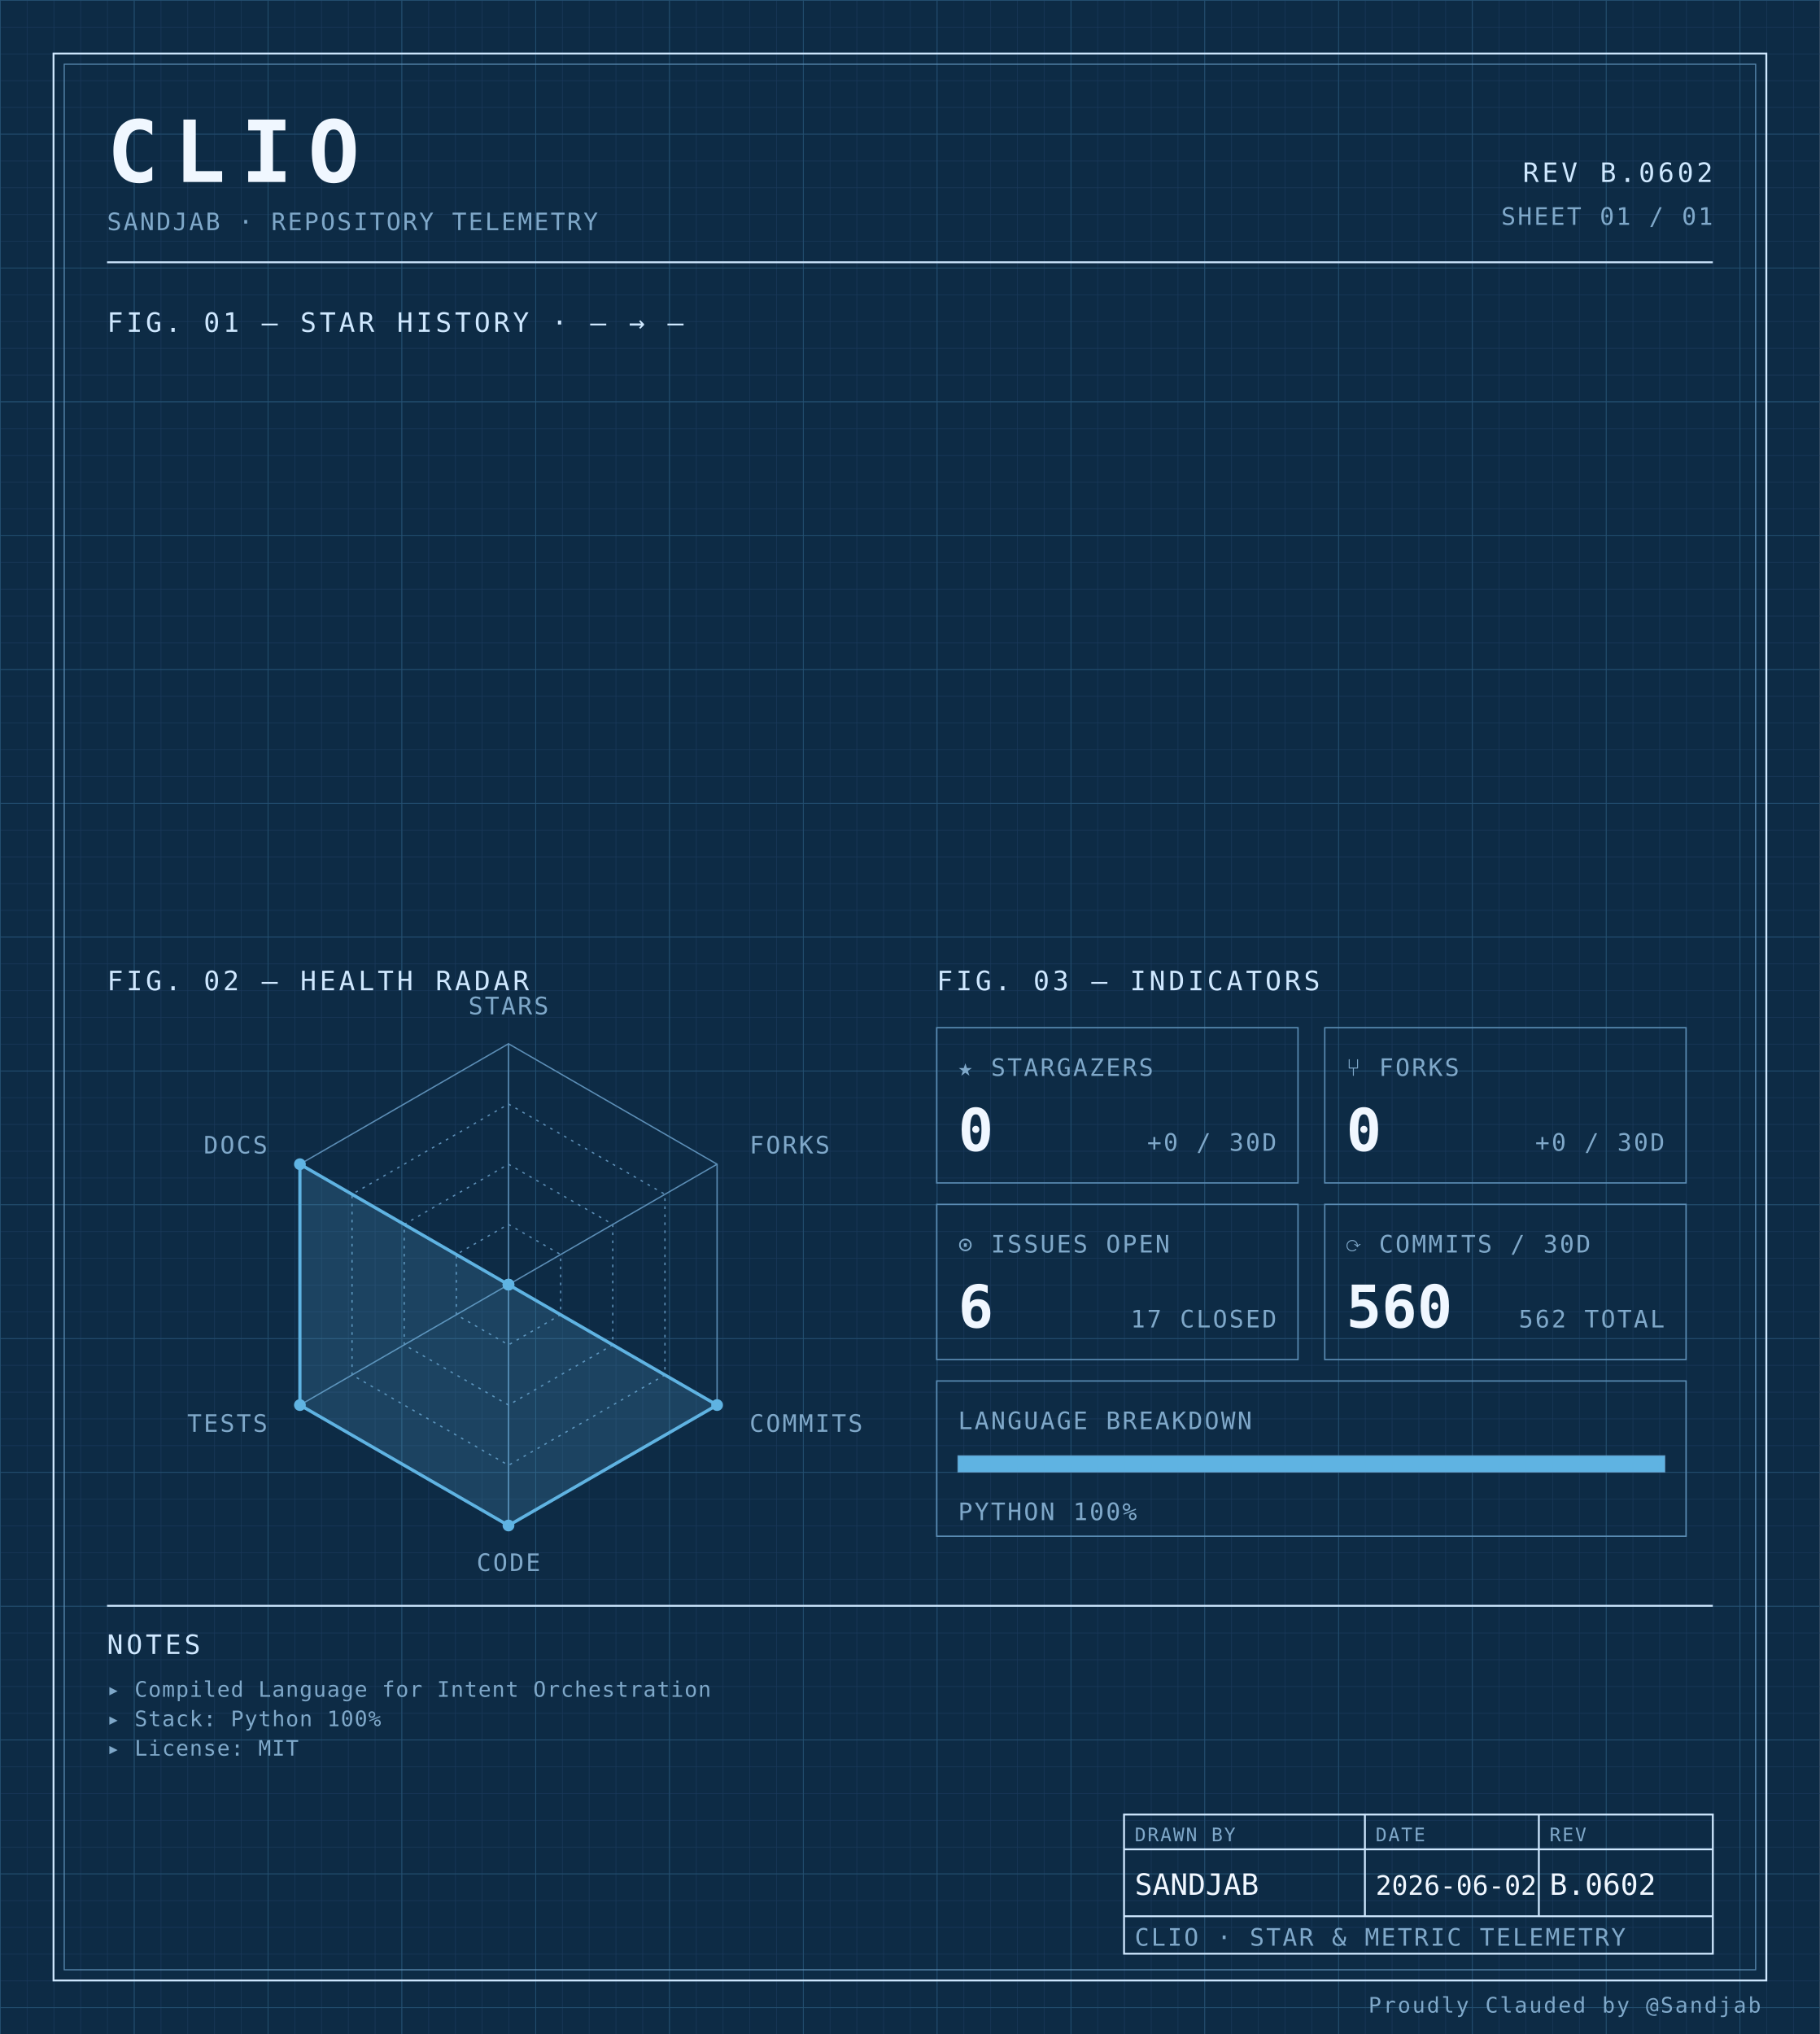
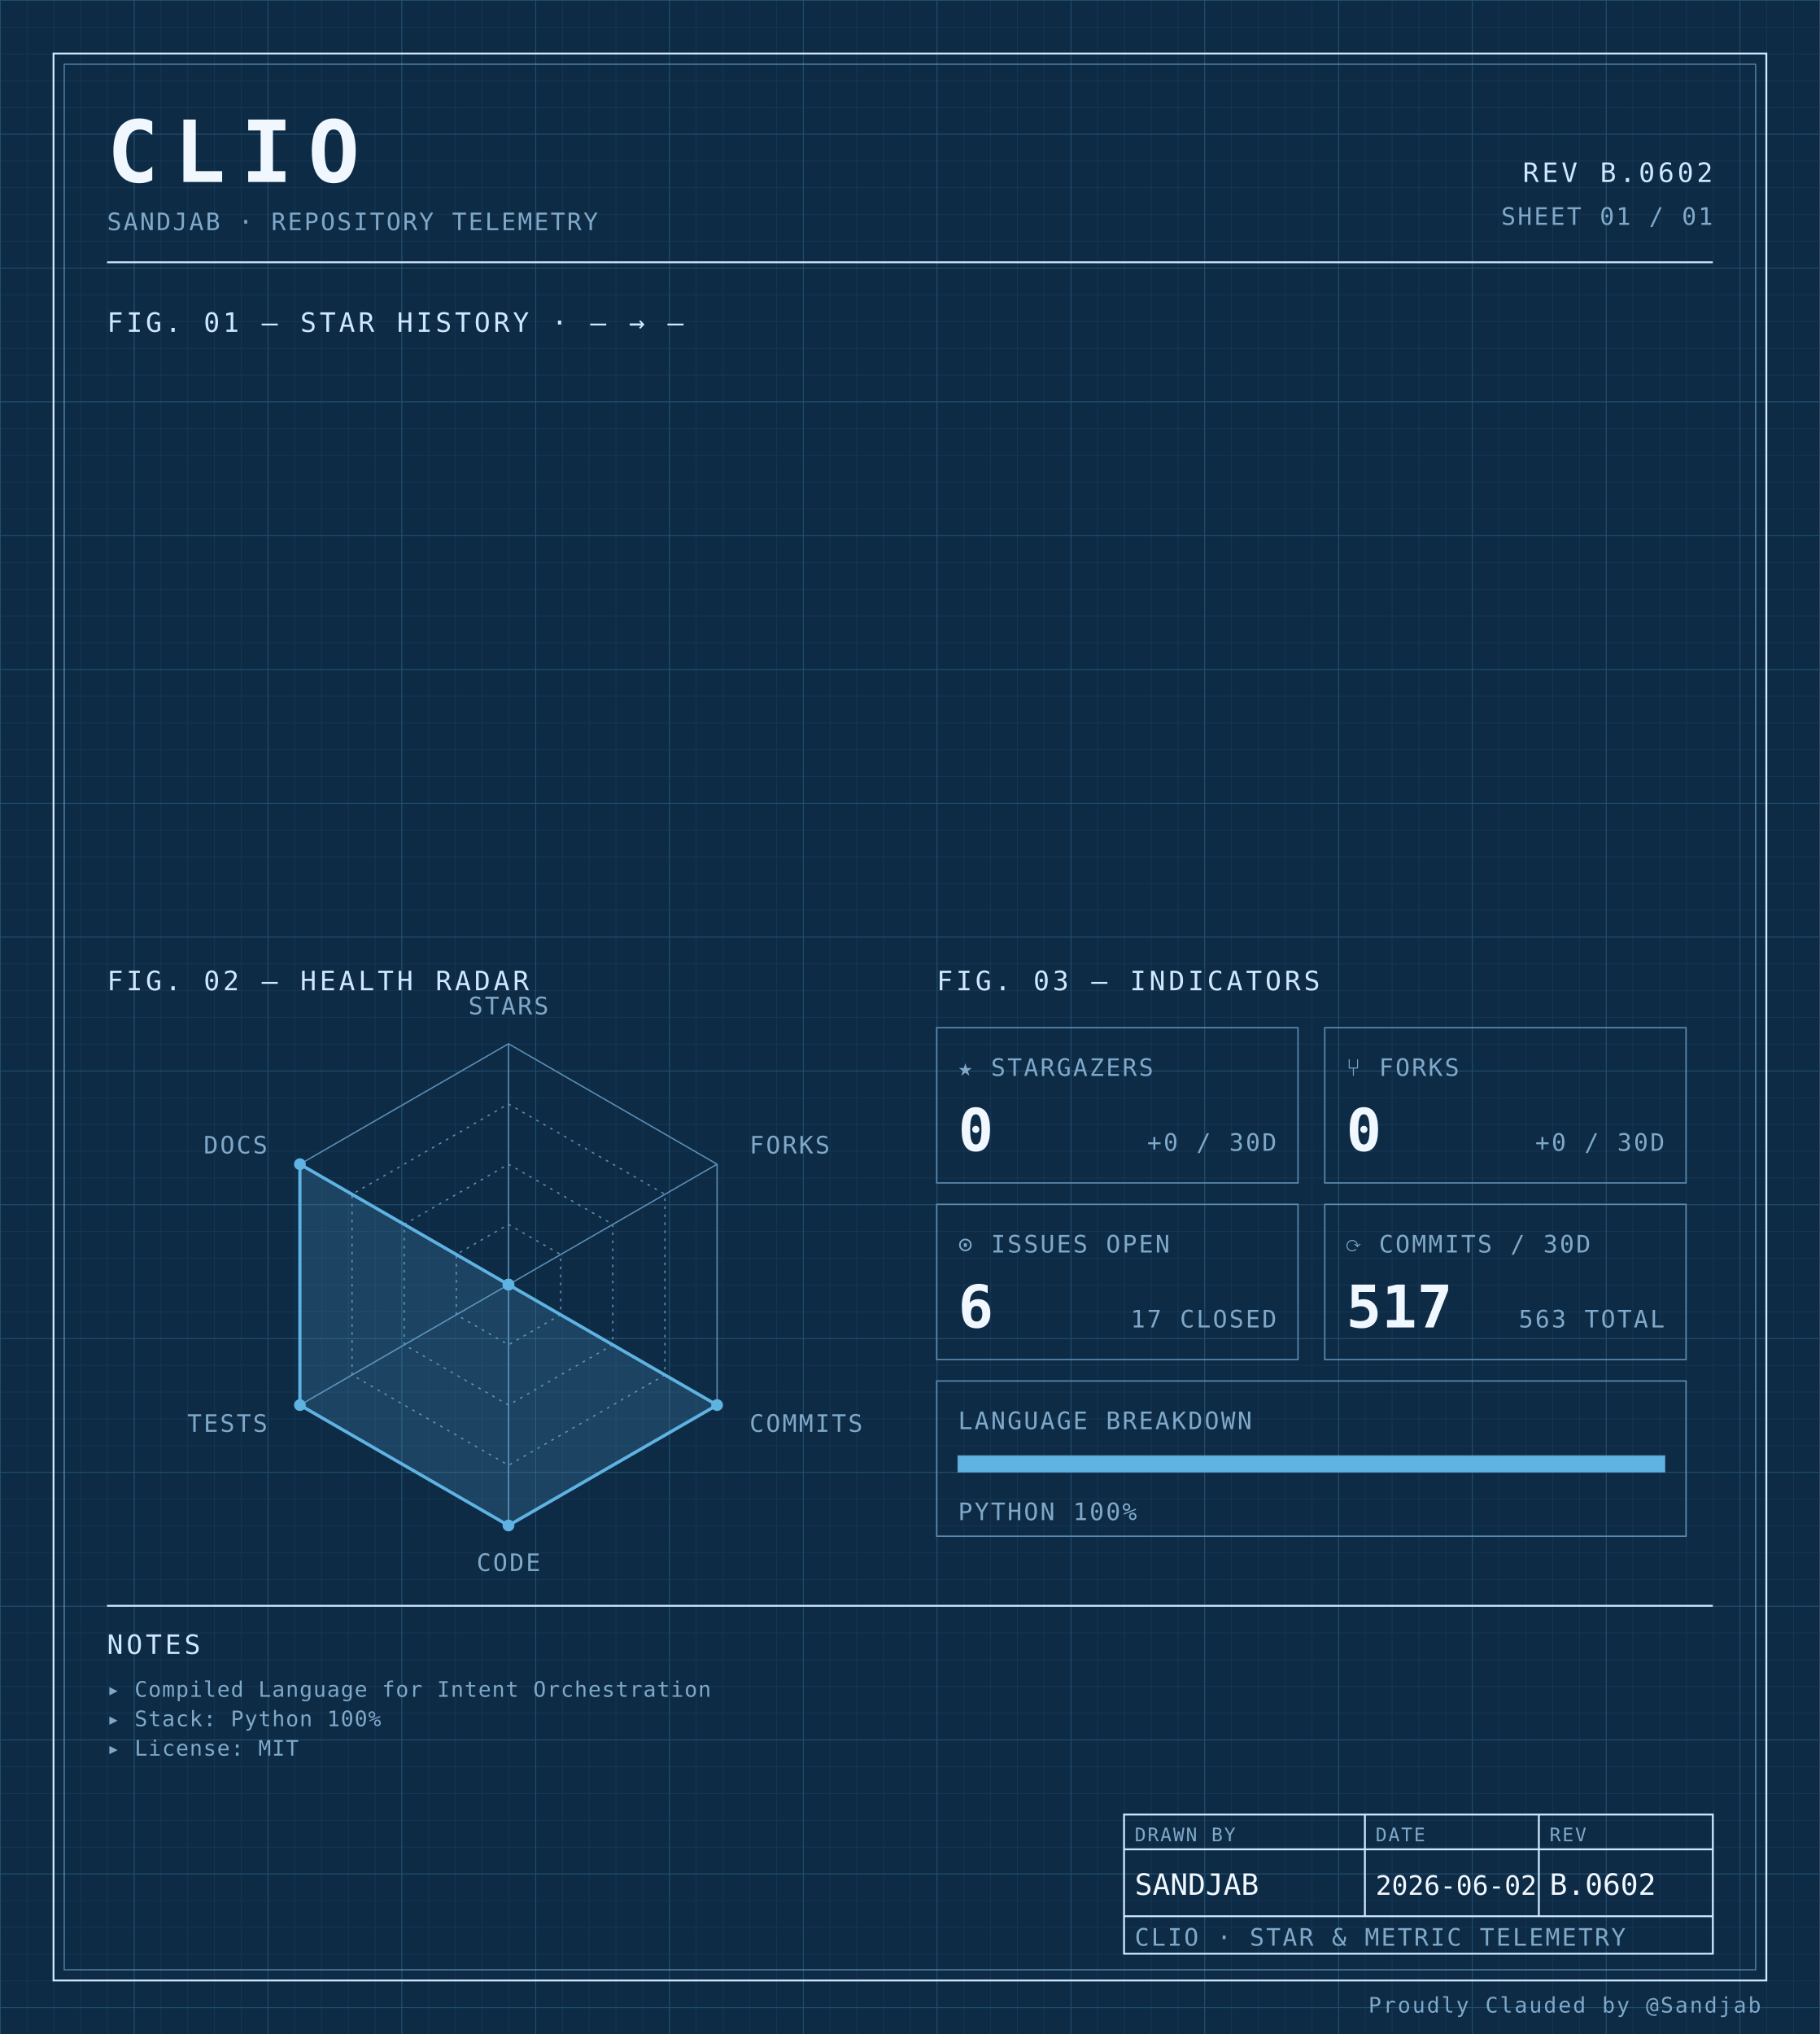
<svg xmlns="http://www.w3.org/2000/svg" width="100%" viewBox="0 0 680 760" role="img">
  <defs>
    <pattern id="grid-fine" width="10" height="10" patternUnits="userSpaceOnUse">
      <path d="M10 0H0V10" fill="none" stroke="#1a3a5c" stroke-width="0.4" />
    </pattern>
    <pattern id="grid-major" width="50" height="50" patternUnits="userSpaceOnUse">
      <path d="M50 0H0V50" fill="none" stroke="#245273" stroke-width="0.5" />
    </pattern>
  </defs>
  <rect x="0" y="0" width="680" height="760" fill="#0d2b45" />
  <rect x="0" y="0" width="680" height="760" fill="url(#grid-fine)" />
  <rect x="0" y="0" width="680" height="760" fill="url(#grid-major)" />
  <rect x="20" y="20" width="640" height="720" fill="none" stroke="#cfe8ff" stroke-width="0.7" />
  <rect x="24" y="24" width="632" height="712" fill="none" stroke="#5b8db5" stroke-width="0.4" />
  <text x="40" y="68" font-family="ui-monospace, 'SF Mono', 'JetBrains Mono', 'Cascadia Code', Consolas, monospace" font-size="32" font-weight="700" fill="#f0f7ff" text-anchor="start" letter-spacing="0.18em">CLIO</text>
  <text x="40" y="86" font-family="ui-monospace, 'SF Mono', 'JetBrains Mono', 'Cascadia Code', Consolas, monospace" font-size="9" font-weight="400" fill="#7fa8c9" text-anchor="start" letter-spacing="0.08em">SANDJAB · REPOSITORY TELEMETRY</text>
  <text x="640" y="68" font-family="ui-monospace, 'SF Mono', 'JetBrains Mono', 'Cascadia Code', Consolas, monospace" font-size="10" font-weight="400" fill="#cfe8ff" text-anchor="end" letter-spacing="0.12em">REV B.0602</text>
  <text x="640" y="84" font-family="ui-monospace, 'SF Mono', 'JetBrains Mono', 'Cascadia Code', Consolas, monospace" font-size="9" font-weight="400" fill="#7fa8c9" text-anchor="end" letter-spacing="0.08em">SHEET 01 / 01</text>
  <line x1="40" y1="98" x2="640" y2="98" stroke="#cfe8ff" stroke-width="0.7" />
  <text x="40" y="124" font-family="ui-monospace, 'SF Mono', 'JetBrains Mono', 'Cascadia Code', Consolas, monospace" font-size="10" font-weight="400" fill="#cfe8ff" text-anchor="start" letter-spacing="0.12em">FIG. 01 — STAR HISTORY · — → —</text>
  <text x="40" y="370" font-family="ui-monospace, 'SF Mono', 'JetBrains Mono', 'Cascadia Code', Consolas, monospace" font-size="10" font-weight="400" fill="#cfe8ff" text-anchor="start" letter-spacing="0.12em">FIG. 02 — HEALTH RADAR</text>
  <g transform="translate(190 480)">
    <polygon points="0.00,-90.00 77.94,-45.00 77.94,45.00 0.00,90.00 -77.94,45.00 -77.94,-45.00" fill="none" stroke="#5b8db5" stroke-width="0.5" />
    <polygon points="0.00,-67.50 58.46,-33.75 58.46,33.75 0.00,67.50 -58.46,33.75 -58.46,-33.75" fill="none" stroke="#5b8db5" stroke-width="0.5" stroke-dasharray="1,2" />
    <polygon points="0.00,-45.00 38.97,-22.50 38.97,22.50 0.00,45.00 -38.97,22.50 -38.97,-22.50" fill="none" stroke="#5b8db5" stroke-width="0.5" stroke-dasharray="1,2" />
    <polygon points="0.00,-22.50 19.49,-11.25 19.49,11.25 0.00,22.50 -19.49,11.25 -19.49,-11.25" fill="none" stroke="#5b8db5" stroke-width="0.5" stroke-dasharray="1,2" />
    <line x1="0" y1="0" x2="0.00" y2="-90.00" stroke="#5b8db5" stroke-width="0.5" />
    <line x1="0" y1="0" x2="77.94" y2="-45.00" stroke="#5b8db5" stroke-width="0.5" />
    <line x1="0" y1="0" x2="77.94" y2="45.00" stroke="#5b8db5" stroke-width="0.5" />
    <line x1="0" y1="0" x2="0.00" y2="90.00" stroke="#5b8db5" stroke-width="0.5" />
    <line x1="0" y1="0" x2="-77.94" y2="45.00" stroke="#5b8db5" stroke-width="0.5" />
    <line x1="0" y1="0" x2="-77.94" y2="-45.00" stroke="#5b8db5" stroke-width="0.5" />
    <polygon points="0.00,0.00 0.00,0.00 77.94,45.00 0.00,90.00 -77.94,45.00 -77.94,-45.00" fill="#5fb3e2" fill-opacity="0.18" stroke="#5fb3e2" stroke-width="1.2" />
    <circle cx="0.00" cy="0.00" r="2.2" fill="#5fb3e2" />
    <circle cx="0.00" cy="0.00" r="2.2" fill="#5fb3e2" />
    <circle cx="77.94" cy="45.00" r="2.2" fill="#5fb3e2" />
    <circle cx="0.00" cy="90.00" r="2.2" fill="#5fb3e2" />
    <circle cx="-77.94" cy="45.00" r="2.2" fill="#5fb3e2" />
    <circle cx="-77.94" cy="-45.00" r="2.2" fill="#5fb3e2" />
    <text x="6.3681633555662356e-15" y="-101" font-family="ui-monospace, 'SF Mono', 'JetBrains Mono', 'Cascadia Code', Consolas, monospace" font-size="9" font-weight="400" fill="#7fa8c9" text-anchor="middle" letter-spacing="0.08em">STARS</text>
    <text x="90.067" y="-49" font-family="ui-monospace, 'SF Mono', 'JetBrains Mono', 'Cascadia Code', Consolas, monospace" font-size="9" font-weight="400" fill="#7fa8c9" text-anchor="start" letter-spacing="0.08em">FORKS</text>
    <text x="90.067" y="55" font-family="ui-monospace, 'SF Mono', 'JetBrains Mono', 'Cascadia Code', Consolas, monospace" font-size="9" font-weight="400" fill="#7fa8c9" text-anchor="start" letter-spacing="0.08em">COMMITS</text>
    <text x="6.3681633555662356e-15" y="107" font-family="ui-monospace, 'SF Mono', 'JetBrains Mono', 'Cascadia Code', Consolas, monospace" font-size="9" font-weight="400" fill="#7fa8c9" text-anchor="middle" letter-spacing="0.08em">CODE</text>
    <text x="-90.067" y="55" font-family="ui-monospace, 'SF Mono', 'JetBrains Mono', 'Cascadia Code', Consolas, monospace" font-size="9" font-weight="400" fill="#7fa8c9" text-anchor="end" letter-spacing="0.08em">TESTS</text>
    <text x="-90.067" y="-49" font-family="ui-monospace, 'SF Mono', 'JetBrains Mono', 'Cascadia Code', Consolas, monospace" font-size="9" font-weight="400" fill="#7fa8c9" text-anchor="end" letter-spacing="0.08em">DOCS</text>
  </g>
  <text x="350" y="370" font-family="ui-monospace, 'SF Mono', 'JetBrains Mono', 'Cascadia Code', Consolas, monospace" font-size="10" font-weight="400" fill="#cfe8ff" text-anchor="start" letter-spacing="0.12em">FIG. 03 — INDICATORS</text>
  <rect x="350" y="384" width="135" height="58" fill="none" stroke="#5b8db5" stroke-width="0.5" />
  <text x="358" y="402" font-family="ui-monospace, 'SF Mono', 'JetBrains Mono', 'Cascadia Code', Consolas, monospace" font-size="9" font-weight="400" fill="#7fa8c9" text-anchor="start" letter-spacing="0.08em">★ STARGAZERS</text>
  <text x="358" y="430" font-family="ui-monospace, 'SF Mono', 'JetBrains Mono', 'Cascadia Code', Consolas, monospace" font-size="22" font-weight="700" fill="#f0f7ff" text-anchor="start" letter-spacing="normal">0</text>
  <text x="477" y="430" font-family="ui-monospace, 'SF Mono', 'JetBrains Mono', 'Cascadia Code', Consolas, monospace" font-size="9" font-weight="400" fill="#7fa8c9" text-anchor="end" letter-spacing="0.08em">+0 / 30D</text>
  <rect x="495" y="384" width="135" height="58" fill="none" stroke="#5b8db5" stroke-width="0.5" />
  <text x="503" y="402" font-family="ui-monospace, 'SF Mono', 'JetBrains Mono', 'Cascadia Code', Consolas, monospace" font-size="9" font-weight="400" fill="#7fa8c9" text-anchor="start" letter-spacing="0.08em">⑂ FORKS</text>
  <text x="503" y="430" font-family="ui-monospace, 'SF Mono', 'JetBrains Mono', 'Cascadia Code', Consolas, monospace" font-size="22" font-weight="700" fill="#f0f7ff" text-anchor="start" letter-spacing="normal">0</text>
  <text x="622" y="430" font-family="ui-monospace, 'SF Mono', 'JetBrains Mono', 'Cascadia Code', Consolas, monospace" font-size="9" font-weight="400" fill="#7fa8c9" text-anchor="end" letter-spacing="0.08em">+0 / 30D</text>
  <rect x="350" y="450" width="135" height="58" fill="none" stroke="#5b8db5" stroke-width="0.5" />
  <text x="358" y="468" font-family="ui-monospace, 'SF Mono', 'JetBrains Mono', 'Cascadia Code', Consolas, monospace" font-size="9" font-weight="400" fill="#7fa8c9" text-anchor="start" letter-spacing="0.08em">⊙ ISSUES OPEN</text>
  <text x="358" y="496" font-family="ui-monospace, 'SF Mono', 'JetBrains Mono', 'Cascadia Code', Consolas, monospace" font-size="22" font-weight="700" fill="#f0f7ff" text-anchor="start" letter-spacing="normal">6</text>
  <text x="477" y="496" font-family="ui-monospace, 'SF Mono', 'JetBrains Mono', 'Cascadia Code', Consolas, monospace" font-size="9" font-weight="400" fill="#7fa8c9" text-anchor="end" letter-spacing="0.08em">17 CLOSED</text>
  <rect x="495" y="450" width="135" height="58" fill="none" stroke="#5b8db5" stroke-width="0.5" />
  <text x="503" y="468" font-family="ui-monospace, 'SF Mono', 'JetBrains Mono', 'Cascadia Code', Consolas, monospace" font-size="9" font-weight="400" fill="#7fa8c9" text-anchor="start" letter-spacing="0.08em">⟳ COMMITS / 30D</text>
-   <text x="503" y="496" font-family="ui-monospace, 'SF Mono', 'JetBrains Mono', 'Cascadia Code', Consolas, monospace" font-size="22" font-weight="700" fill="#f0f7ff" text-anchor="start" letter-spacing="normal">560</text>
-   <text x="622" y="496" font-family="ui-monospace, 'SF Mono', 'JetBrains Mono', 'Cascadia Code', Consolas, monospace" font-size="9" font-weight="400" fill="#7fa8c9" text-anchor="end" letter-spacing="0.08em">562 TOTAL</text>
+   <text x="503" y="496" font-family="ui-monospace, 'SF Mono', 'JetBrains Mono', 'Cascadia Code', Consolas, monospace" font-size="22" font-weight="700" fill="#f0f7ff" text-anchor="start" letter-spacing="normal">517</text>
+   <text x="622" y="496" font-family="ui-monospace, 'SF Mono', 'JetBrains Mono', 'Cascadia Code', Consolas, monospace" font-size="9" font-weight="400" fill="#7fa8c9" text-anchor="end" letter-spacing="0.08em">563 TOTAL</text>
  <rect x="350" y="516" width="280" height="58" fill="none" stroke="#5b8db5" stroke-width="0.5" />
  <text x="358" y="534" font-family="ui-monospace, 'SF Mono', 'JetBrains Mono', 'Cascadia Code', Consolas, monospace" font-size="9" font-weight="400" fill="#7fa8c9" text-anchor="start" letter-spacing="0.08em">LANGUAGE BREAKDOWN</text>
  <rect x="358" y="544" width="264" height="6" fill="none" stroke="#5b8db5" stroke-width="0.5" />
  <rect x="358" y="544" width="264.00" height="6" fill="#5fb3e2" />
  <text x="358" y="568" font-family="ui-monospace, 'SF Mono', 'JetBrains Mono', 'Cascadia Code', Consolas, monospace" font-size="9" font-weight="400" fill="#7fa8c9" text-anchor="start" letter-spacing="0.08em">PYTHON 100%</text>
  <line x1="40" y1="600" x2="640" y2="600" stroke="#cfe8ff" stroke-width="0.7" />
  <text x="40" y="618" font-family="ui-monospace, 'SF Mono', 'JetBrains Mono', 'Cascadia Code', Consolas, monospace" font-size="10" font-weight="400" fill="#cfe8ff" text-anchor="start" letter-spacing="0.12em">NOTES</text>
  <text x="40" y="634" font-family="ui-monospace, 'SF Mono', 'JetBrains Mono', 'Cascadia Code', Consolas, monospace" font-size="8" font-weight="400" fill="#7fa8c9" text-anchor="start" letter-spacing="0.04em">▸ Compiled Language for Intent Orchestration</text>
  <text x="40" y="645" font-family="ui-monospace, 'SF Mono', 'JetBrains Mono', 'Cascadia Code', Consolas, monospace" font-size="8" font-weight="400" fill="#7fa8c9" text-anchor="start" letter-spacing="0.04em">▸ Stack: Python 100%</text>
  <text x="40" y="656" font-family="ui-monospace, 'SF Mono', 'JetBrains Mono', 'Cascadia Code', Consolas, monospace" font-size="8" font-weight="400" fill="#7fa8c9" text-anchor="start" letter-spacing="0.04em">▸ License: MIT</text>
  <rect x="420" y="678" width="220" height="52" fill="none" stroke="#cfe8ff" stroke-width="0.7" />
  <line x1="420" y1="691" x2="640" y2="691" stroke="#cfe8ff" stroke-width="0.7" />
  <line x1="420" y1="716" x2="640" y2="716" stroke="#cfe8ff" stroke-width="0.7" />
  <line x1="510" y1="678" x2="510" y2="716" stroke="#cfe8ff" stroke-width="0.7" />
  <line x1="575" y1="678" x2="575" y2="716" stroke="#cfe8ff" stroke-width="0.7" />
  <text x="424" y="688" font-family="ui-monospace, 'SF Mono', 'JetBrains Mono', 'Cascadia Code', Consolas, monospace" font-size="7" font-weight="400" fill="#7fa8c9" text-anchor="start" letter-spacing="0.08em">DRAWN BY</text>
  <text x="514" y="688" font-family="ui-monospace, 'SF Mono', 'JetBrains Mono', 'Cascadia Code', Consolas, monospace" font-size="7" font-weight="400" fill="#7fa8c9" text-anchor="start" letter-spacing="0.08em">DATE</text>
  <text x="579" y="688" font-family="ui-monospace, 'SF Mono', 'JetBrains Mono', 'Cascadia Code', Consolas, monospace" font-size="7" font-weight="400" fill="#7fa8c9" text-anchor="start" letter-spacing="0.08em">REV</text>
  <text x="424" y="708" font-family="ui-monospace, 'SF Mono', 'JetBrains Mono', 'Cascadia Code', Consolas, monospace" font-size="11" font-weight="400" fill="#f0f7ff" text-anchor="start" letter-spacing="normal">SANDJAB</text>
  <text x="514" y="708" font-family="ui-monospace, 'SF Mono', 'JetBrains Mono', 'Cascadia Code', Consolas, monospace" font-size="10" font-weight="400" fill="#f0f7ff" text-anchor="start" letter-spacing="normal">2026-06-02</text>
  <text x="579" y="708" font-family="ui-monospace, 'SF Mono', 'JetBrains Mono', 'Cascadia Code', Consolas, monospace" font-size="11" font-weight="400" fill="#f0f7ff" text-anchor="start" letter-spacing="normal">B.0602</text>
  <text x="424" y="727" font-family="ui-monospace, 'SF Mono', 'JetBrains Mono', 'Cascadia Code', Consolas, monospace" font-size="9" font-weight="400" fill="#7fa8c9" text-anchor="start" letter-spacing="0.08em">CLIO · STAR &amp; METRIC TELEMETRY</text>
  <text x="658" y="752" font-family="ui-monospace, 'SF Mono', 'JetBrains Mono', 'Cascadia Code', Consolas, monospace" font-size="8" font-weight="400" fill="#7fa8c9" text-anchor="end" letter-spacing="0.08em">Proudly Clauded by @Sandjab</text>
</svg>
